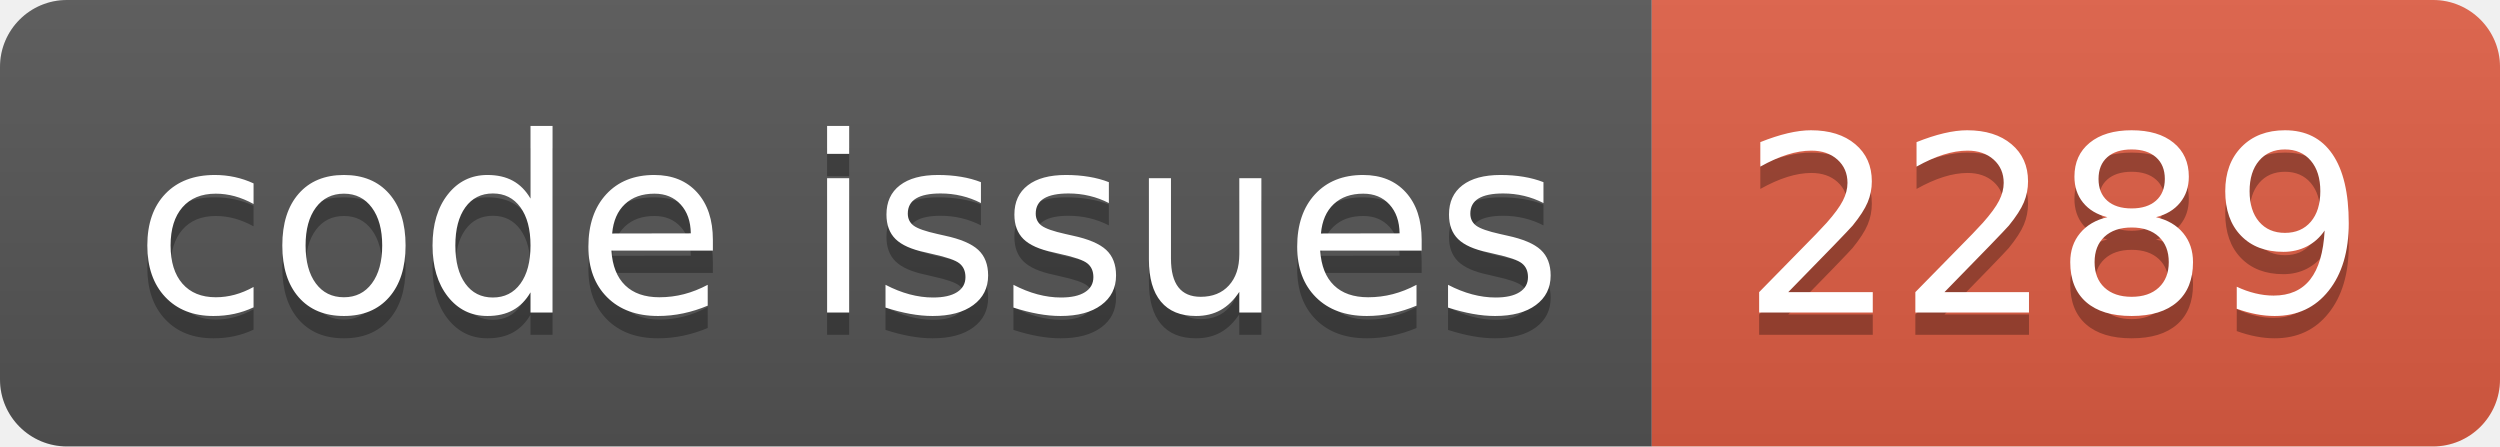
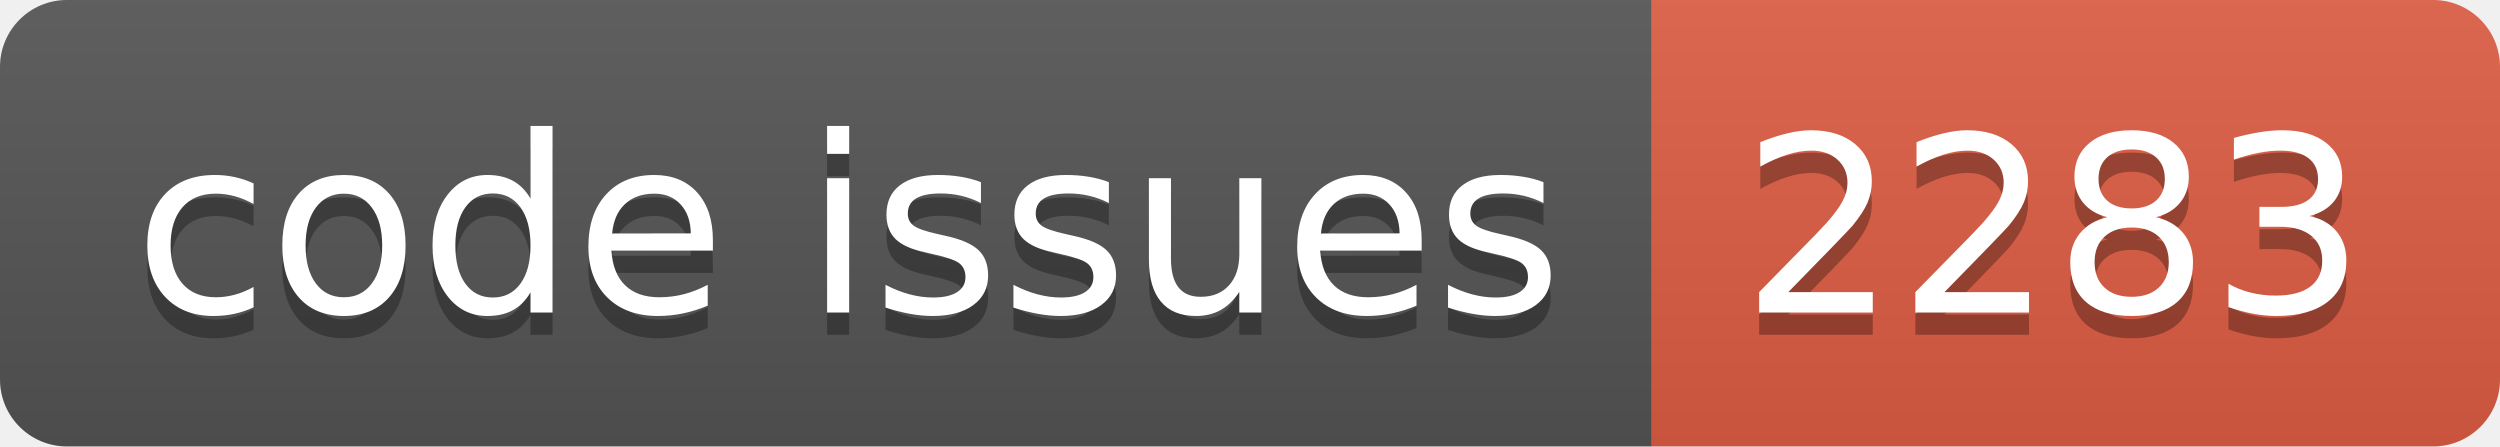
<svg xmlns="http://www.w3.org/2000/svg" width="112.0" height="20">
  <linearGradient id="smooth" x2="0" y2="100%">
    <stop offset="0" stop-color="#bbb" stop-opacity=".1" />
    <stop offset="1" stop-opacity=".1" />
  </linearGradient>
  <clipPath id="round">
    <rect width="112.0" height="20" rx="3" fill="#fff" />
  </clipPath>
  <g clip-path="url(#round)">
    <rect width="74.0" height="20" fill="#555" />
    <rect x="74.0" width="38.0" height="20" fill="#e05d44" />
    <rect width="112.0" height="20" fill="url(#smooth)" />
  </g>
  <g fill="#fff" text-anchor="middle" font-family="DejaVu Sans,Verdana,Geneva,sans-serif" font-size="110">
    <text x="380.0" y="150" fill="#010101" fill-opacity=".3" transform="scale(0.1)" textLength="640.0" lengthAdjust="spacing">code issues</text>
    <text x="380.0" y="140" transform="scale(0.1)" textLength="640.0" lengthAdjust="spacing">code issues</text>
-     <text x="920.0" y="150" fill="#010101" fill-opacity=".3" transform="scale(0.1)" textLength="280.0" lengthAdjust="spacing">2289</text>
-     <text x="920.0" y="140" transform="scale(0.1)" textLength="280.0" lengthAdjust="spacing">2289</text>
+     <text x="920.0" y="150" fill="#010101" fill-opacity=".3" transform="scale(0.1)" textLength="280.0" lengthAdjust="spacing">2283</text>
+     <text x="920.0" y="140" transform="scale(0.1)" textLength="280.0" lengthAdjust="spacing">2283</text>
  </g>
</svg>
